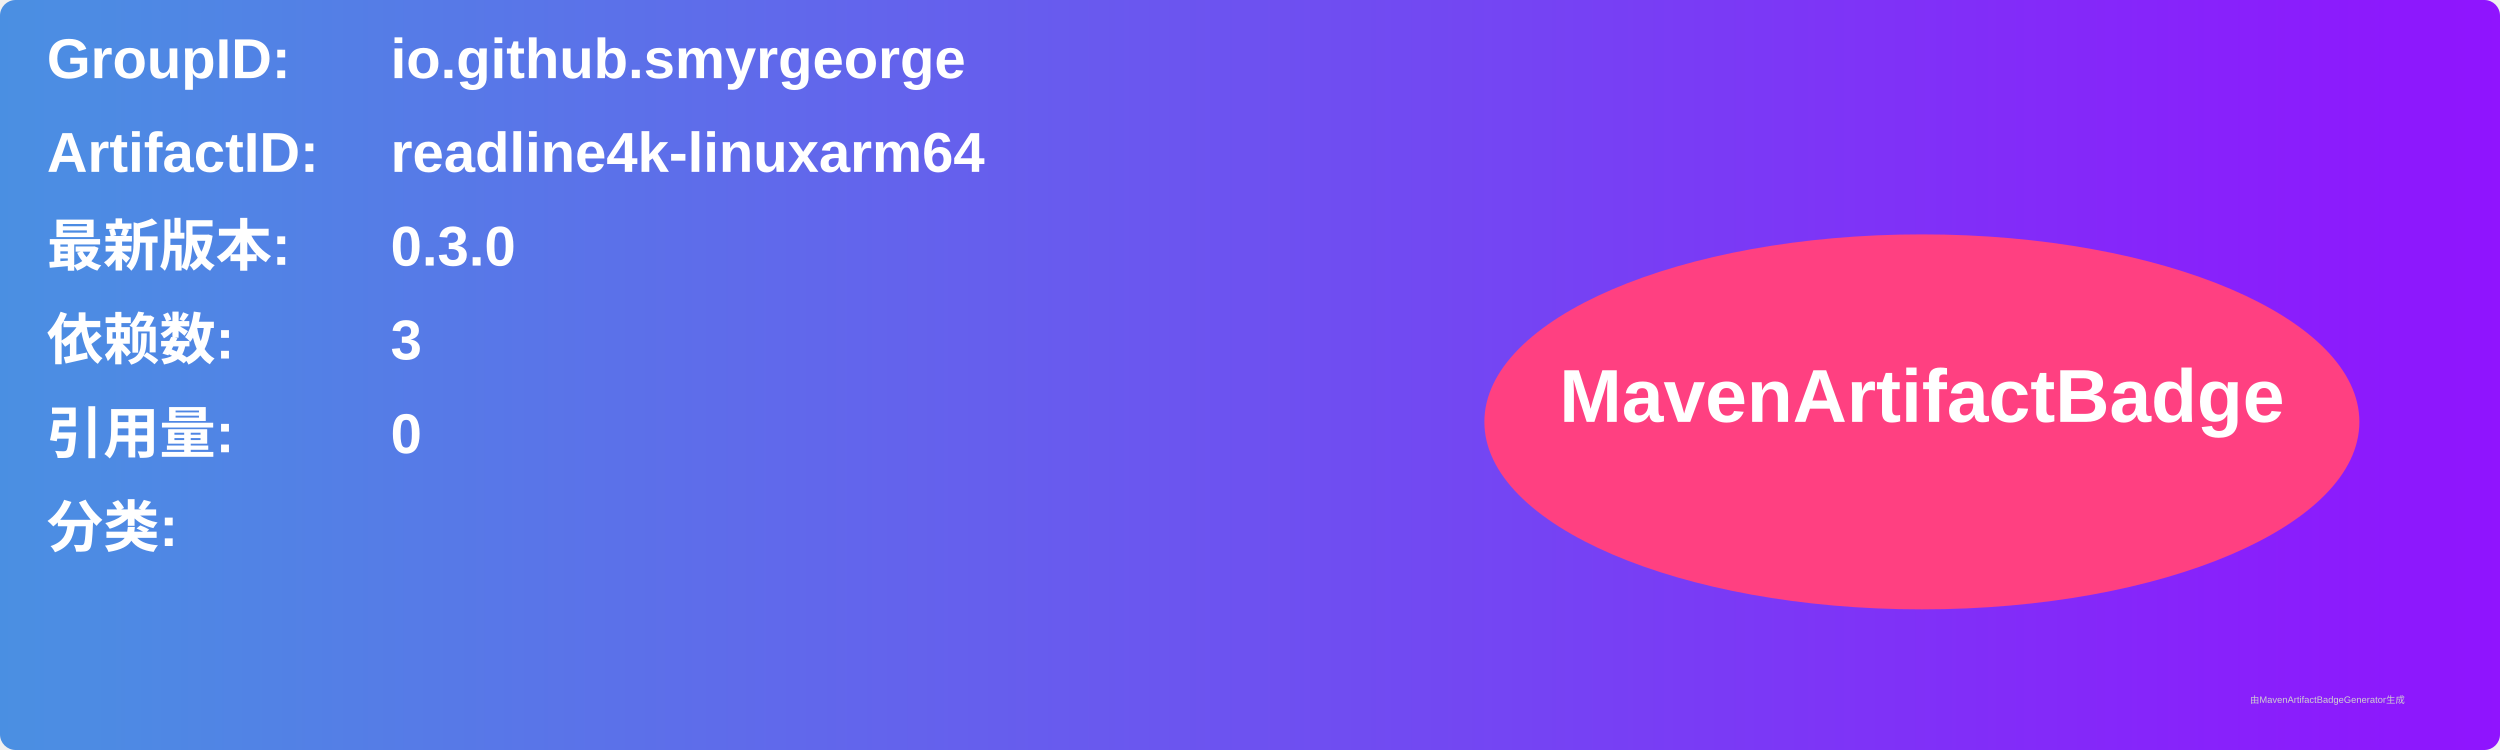
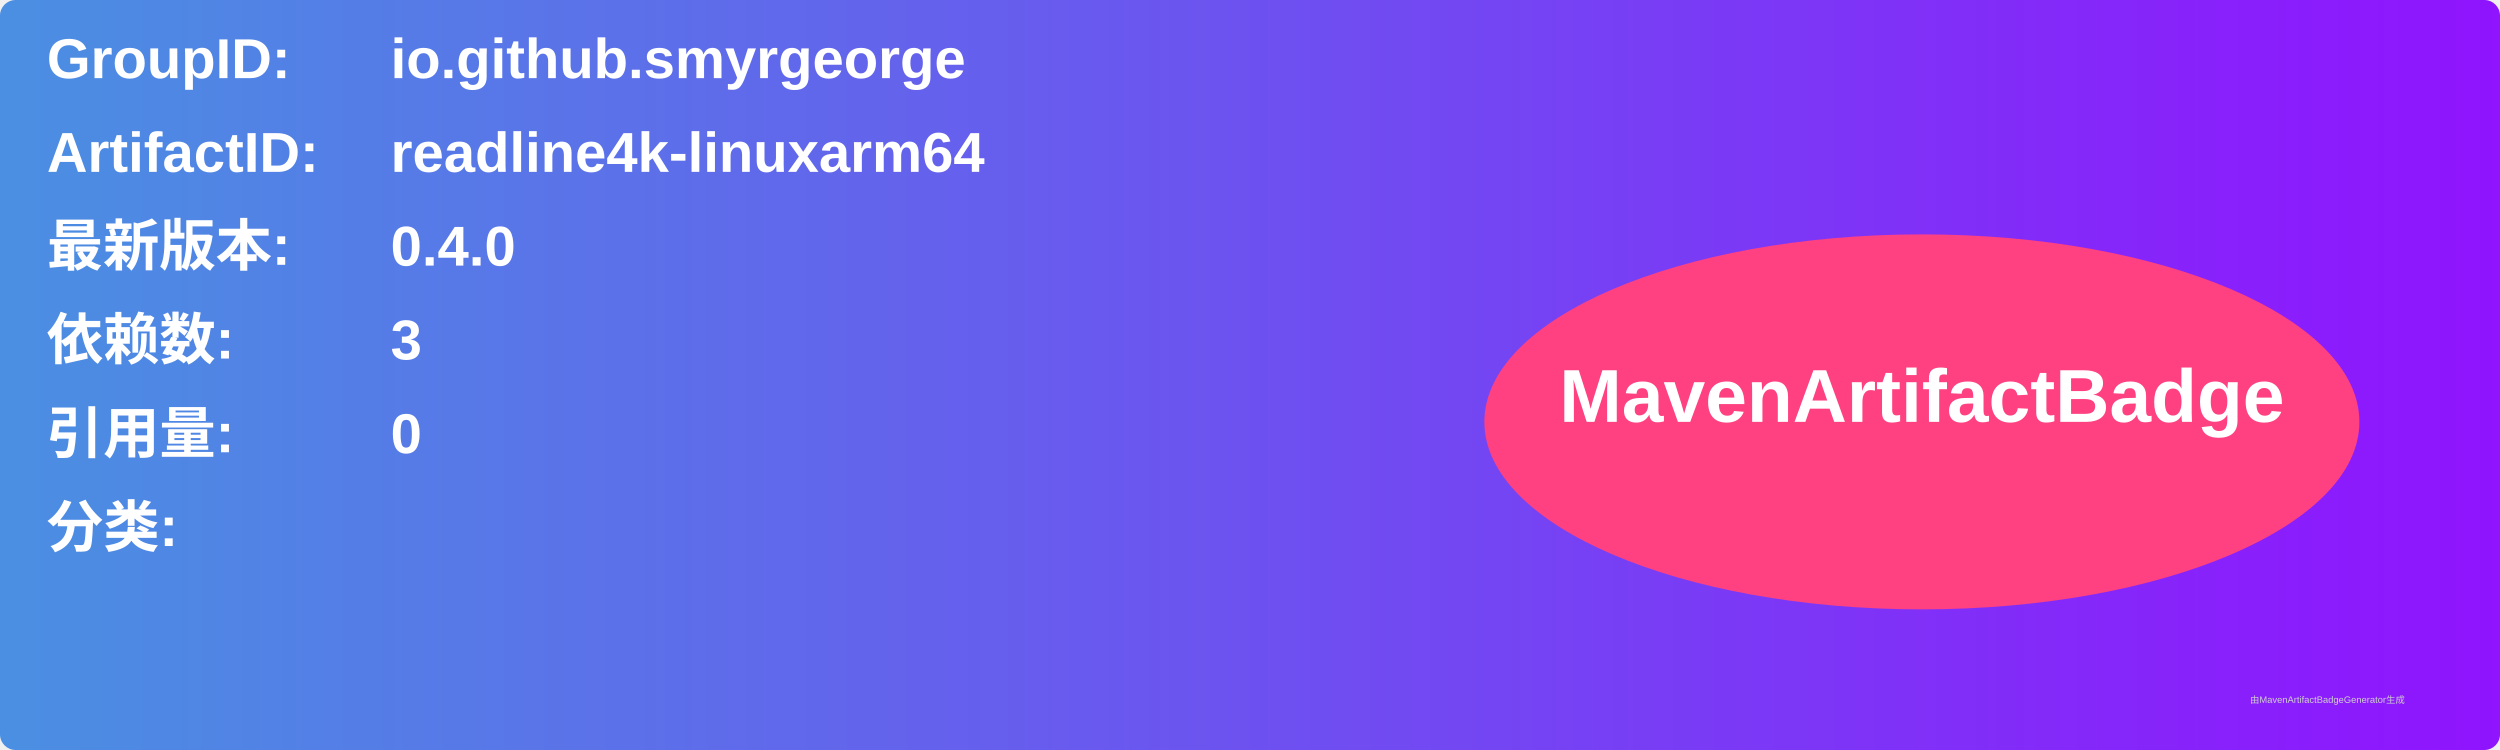
<svg xmlns="http://www.w3.org/2000/svg" width="800" height="240" viewBox="0 0 800 240">
  <linearGradient id="grad" x1="0%" y1="0%" x2="100%" y2="0%">
    <stop offset="0%" stop-color="#4a90e2" />
    <stop offset="100%" stop-color="#9013fe" />
  </linearGradient>
  <rect width="100%" height="100%" rx="5" ry="5" fill="url(#grad)" />
  <g transform="translate(15, 15)">
    <text x="0" y="10" font-family="Arial" font-size="18" fill="white" font-weight="bold" width="260">GroupID:</text>
    <text x="110" y="10" font-family="Arial" font-size="18" fill="white" font-weight="bold" width="460">io.github.smyrgeorge</text>
    <text x="0" y="40" font-family="Arial" font-size="18" fill="white" font-weight="bold" width="260">ArtifactID:</text>
    <text x="110" y="40" font-family="Arial" font-size="18" fill="white" font-weight="bold" width="460">readline4k-linuxarm64</text>
    <text x="0" y="70" font-family="Arial" font-size="18" fill="white" font-weight="bold">最新版本:</text>
    <text x="110" y="70" font-family="Arial" font-size="18" fill="white" font-weight="bold">
-       <tspan font-weight="bold">0.3.0</tspan>
+       <tspan font-weight="bold">0.4.0</tspan>
    </text>
    <text x="0" y="100" font-family="Arial" font-size="18" fill="white" font-weight="bold">依赖数: </text>
    <text x="110" y="100" font-family="Arial" font-size="18" fill="white">
      <tspan font-weight="bold">3</tspan>
    </text>
    <text x="0" y="130" font-family="Arial" font-size="18" fill="white" font-weight="bold">引用量: </text>
    <text x="110" y="130" font-family="Arial" font-size="18" fill="white">
      <tspan font-weight="bold">0</tspan>
    </text>
    <text x="0" y="160" font-family="Arial" font-size="18" fill="white" font-weight="bold">分类:</text>
    <text x="10" y="190" font-family="Arial" font-size="10" fill="white">
      <tspan font-weight="bold" />
    </text>
    <ellipse cx="600" cy="120" rx="140" ry="60" fill="#ff4081" />
    <text x="600" y="120" text-anchor="middle" font-family="Arial" font-size="24" fill="white" font-weight="bold">MavenArtifactBadge</text>
  </g>
  <text x="720" y="225" font-family="Arial" font-size="3" fill="#d0d0d0">由MavenArtifactBadgeGenerator生成</text>
</svg>
